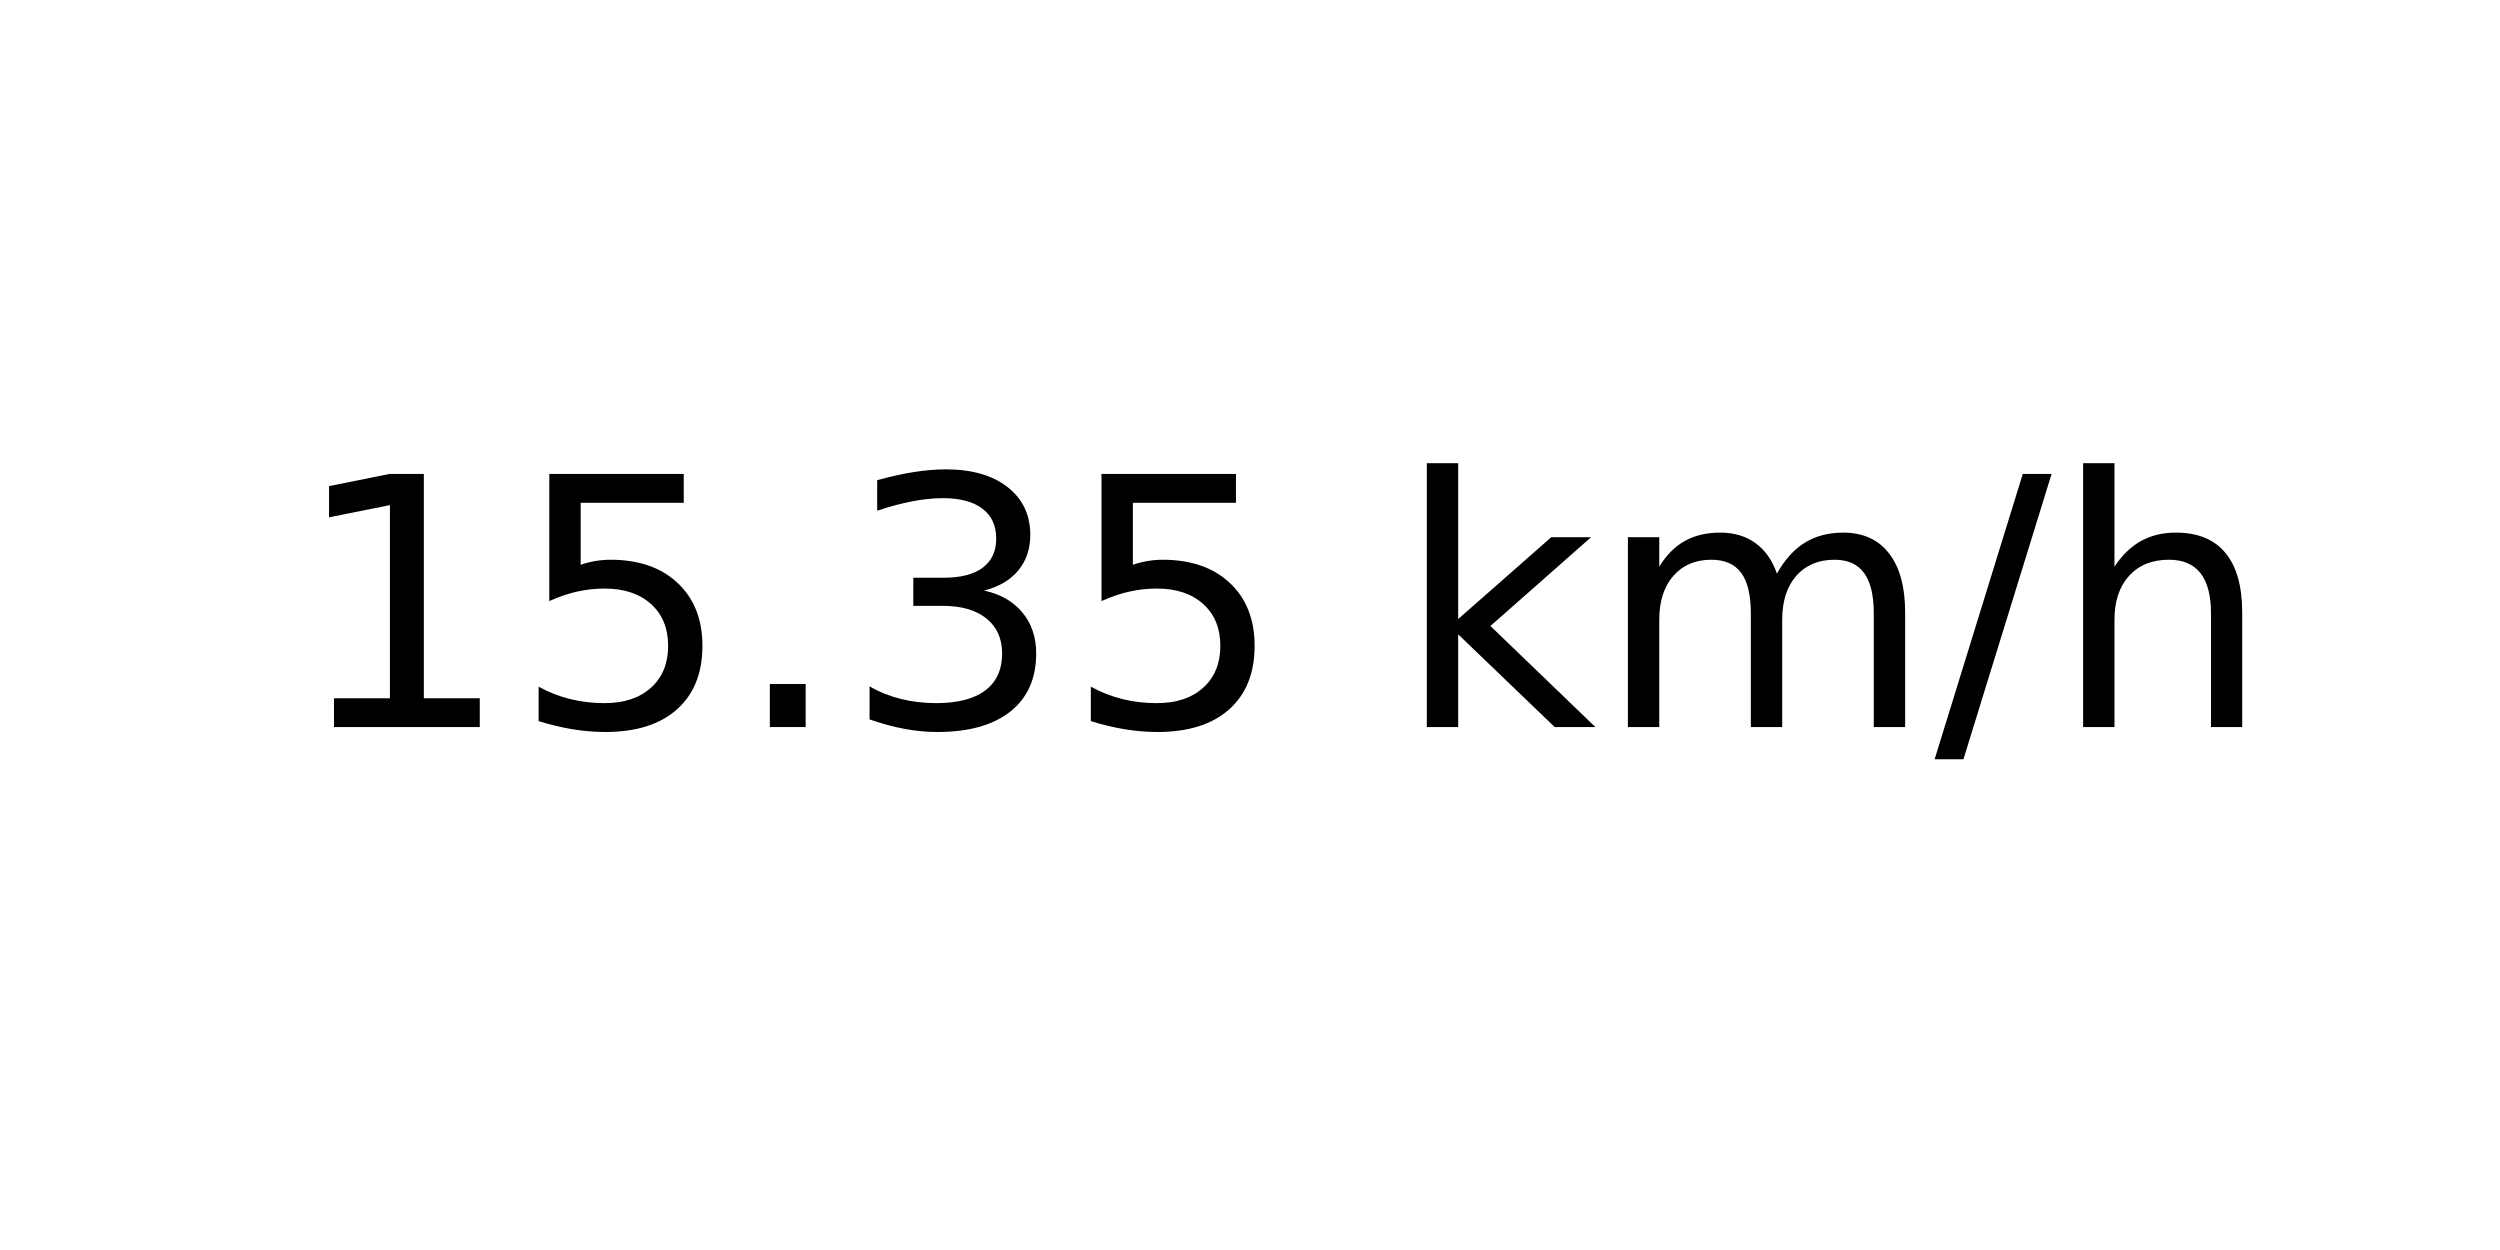
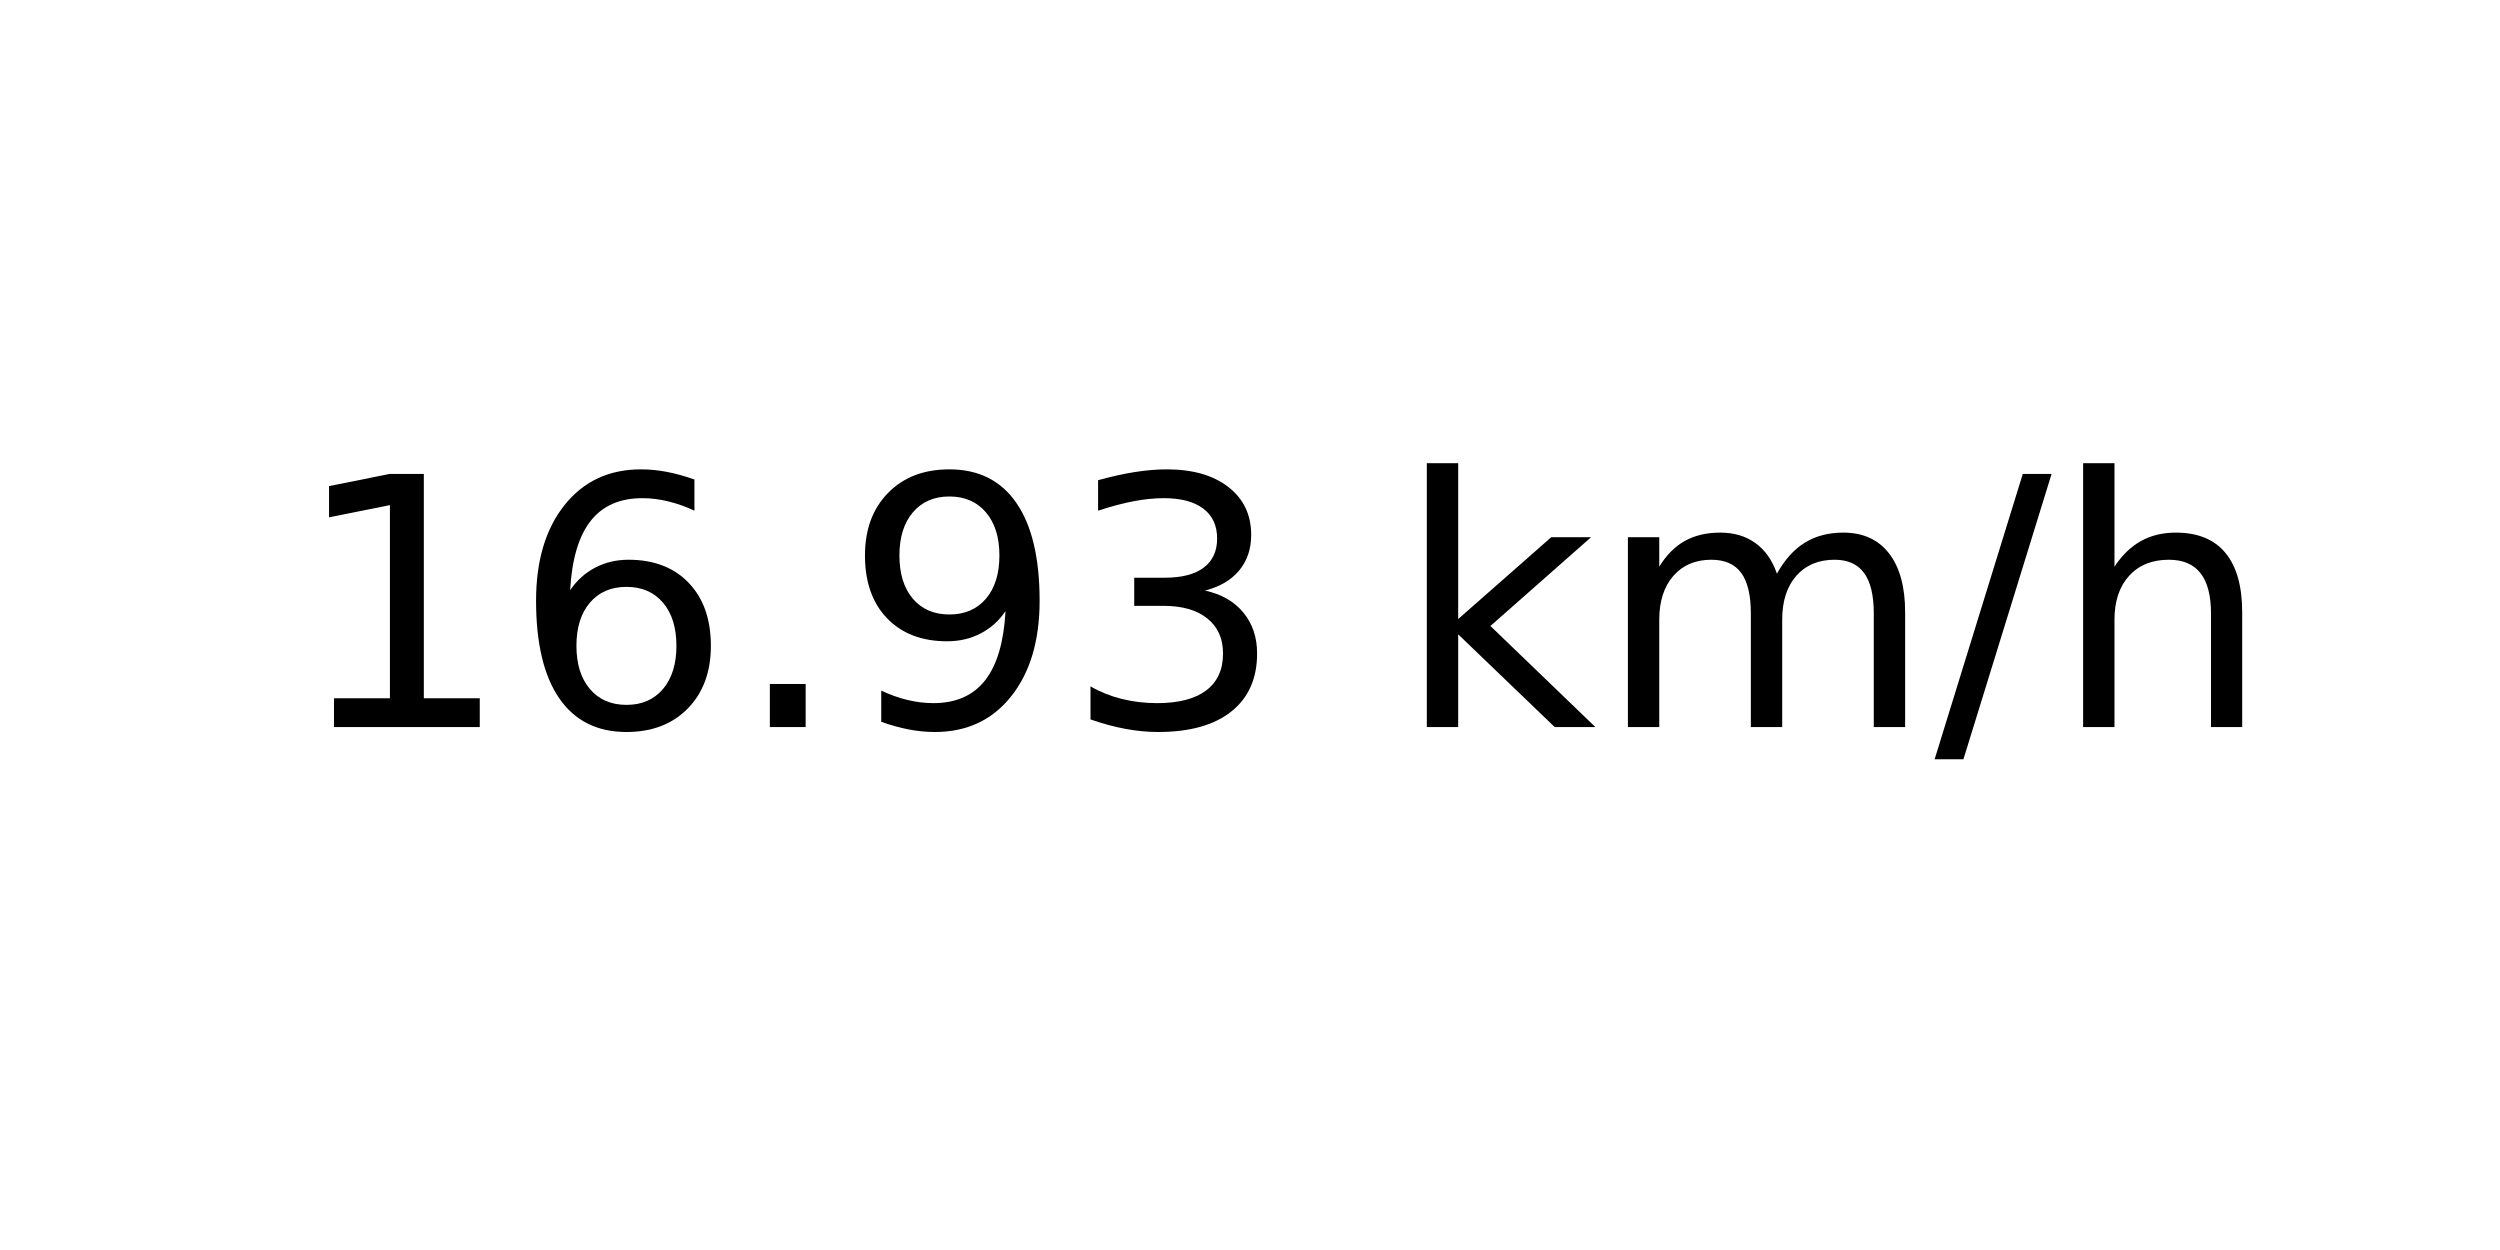
<svg xmlns="http://www.w3.org/2000/svg" xmlns:xlink="http://www.w3.org/1999/xlink" width="72pt" height="36pt" viewBox="0 0 72 36" version="1.1">
  <defs>
    <style type="text/css">*{stroke-linejoin: round; stroke-linecap: butt}</style>
  </defs>
  <g id="figure_1">
    <g id="axes_1">
      <g id="text_1">
        <g transform="translate(8.378125 20.93937) scale(0.1 -0.1)">
          <defs>
            <path id="DejaVuSans-31" d="M 794 531  L 1825 531  L 1825 4091  L 703 3866  L 703 4441  L 1819 4666  L 2450 4666  L 2450 531  L 3481 531  L 3481 0  L 794 0  L 794 531  z " transform="scale(0.015625)" />
-             <path id="DejaVuSans-35" d="M 691 4666  L 3169 4666  L 3169 4134  L 1269 4134  L 1269 2991  Q 1406 3038 1543 3061  Q 1681 3084 1819 3084  Q 2600 3084 3056 2656  Q 3513 2228 3513 1497  Q 3513 744 3044 326  Q 2575 -91 1722 -91  Q 1428 -91 1123 -41  Q 819 9 494 109  L 494 744  Q 775 591 1075 516  Q 1375 441 1709 441  Q 2250 441 2565 725  Q 2881 1009 2881 1497  Q 2881 1984 2565 2268  Q 2250 2553 1709 2553  Q 1456 2553 1204 2497  Q 953 2441 691 2322  L 691 4666  z " transform="scale(0.015625)" />
+             <path id="DejaVuSans-36" d="M 2113 2584  Q 1688 2584 1439 2293  Q 1191 2003 1191 1497  Q 1191 994 1439 701  Q 1688 409 2113 409  Q 2538 409 2786 701  Q 3034 994 3034 1497  Q 3034 2003 2786 2293  Q 2538 2584 2113 2584  z M 3366 4563  L 3366 3988  Q 3128 4100 2886 4159  Q 2644 4219 2406 4219  Q 1781 4219 1451 3797  Q 1122 3375 1075 2522  Q 1259 2794 1537 2939  Q 1816 3084 2150 3084  Q 2853 3084 3261 2657  Q 3669 2231 3669 1497  Q 3669 778 3244 343  Q 2819 -91 2113 -91  Q 1303 -91 875 529  Q 447 1150 447 2328  Q 447 3434 972 4092  Q 1497 4750 2381 4750  Q 2619 4750 2861 4703  Q 3103 4656 3366 4563  z " transform="scale(0.015625)" />
            <path id="DejaVuSans-2e" d="M 684 794  L 1344 794  L 1344 0  L 684 0  L 684 794  z " transform="scale(0.015625)" />
+             <path id="DejaVuSans-39" d="M 703 97  L 703 672  Q 941 559 1184 500  Q 1428 441 1663 441  Q 2288 441 2617 861  Q 2947 1281 2994 2138  Q 2813 1869 2534 1725  Q 2256 1581 1919 1581  Q 1219 1581 811 2004  Q 403 2428 403 3163  Q 403 3881 828 4315  Q 1253 4750 1959 4750  Q 2769 4750 3195 4129  Q 3622 3509 3622 2328  Q 3622 1225 3098 567  Q 2575 -91 1691 -91  Q 1453 -91 1209 -44  Q 966 3 703 97  z M 1959 2075  Q 2384 2075 2632 2365  Q 2881 2656 2881 3163  Q 2881 3666 2632 3958  Q 2384 4250 1959 4250  Q 1534 4250 1286 3958  Q 1038 3666 1038 3163  Q 1038 2656 1286 2365  Q 1534 2075 1959 2075  z " transform="scale(0.015625)" />
            <path id="DejaVuSans-33" d="M 2597 2516  Q 3050 2419 3304 2112  Q 3559 1806 3559 1356  Q 3559 666 3084 287  Q 2609 -91 1734 -91  Q 1441 -91 1130 -33  Q 819 25 488 141  L 488 750  Q 750 597 1062 519  Q 1375 441 1716 441  Q 2309 441 2620 675  Q 2931 909 2931 1356  Q 2931 1769 2642 2001  Q 2353 2234 1838 2234  L 1294 2234  L 1294 2753  L 1863 2753  Q 2328 2753 2575 2939  Q 2822 3125 2822 3475  Q 2822 3834 2567 4026  Q 2313 4219 1838 4219  Q 1578 4219 1281 4162  Q 984 4106 628 3988  L 628 4550  Q 988 4650 1302 4700  Q 1616 4750 1894 4750  Q 2613 4750 3031 4423  Q 3450 4097 3450 3541  Q 3450 3153 3228 2886  Q 3006 2619 2597 2516  z " transform="scale(0.015625)" />
            <path id="DejaVuSans-20" transform="scale(0.015625)" />
            <path id="DejaVuSans-6b" d="M 581 4863  L 1159 4863  L 1159 1991  L 2875 3500  L 3609 3500  L 1753 1863  L 3688 0  L 2938 0  L 1159 1709  L 1159 0  L 581 0  L 581 4863  z " transform="scale(0.015625)" />
            <path id="DejaVuSans-6d" d="M 3328 2828  Q 3544 3216 3844 3400  Q 4144 3584 4550 3584  Q 5097 3584 5394 3201  Q 5691 2819 5691 2113  L 5691 0  L 5113 0  L 5113 2094  Q 5113 2597 4934 2840  Q 4756 3084 4391 3084  Q 3944 3084 3684 2787  Q 3425 2491 3425 1978  L 3425 0  L 2847 0  L 2847 2094  Q 2847 2600 2669 2842  Q 2491 3084 2119 3084  Q 1678 3084 1418 2786  Q 1159 2488 1159 1978  L 1159 0  L 581 0  L 581 3500  L 1159 3500  L 1159 2956  Q 1356 3278 1631 3431  Q 1906 3584 2284 3584  Q 2666 3584 2933 3390  Q 3200 3197 3328 2828  z " transform="scale(0.015625)" />
            <path id="DejaVuSans-2f" d="M 1625 4666  L 2156 4666  L 531 -594  L 0 -594  L 1625 4666  z " transform="scale(0.015625)" />
            <path id="DejaVuSans-68" d="M 3513 2113  L 3513 0  L 2938 0  L 2938 2094  Q 2938 2591 2744 2837  Q 2550 3084 2163 3084  Q 1697 3084 1428 2787  Q 1159 2491 1159 1978  L 1159 0  L 581 0  L 581 4863  L 1159 4863  L 1159 2956  Q 1366 3272 1645 3428  Q 1925 3584 2291 3584  Q 2894 3584 3203 3211  Q 3513 2838 3513 2113  z " transform="scale(0.015625)" />
          </defs>
          <use xlink:href="#DejaVuSans-31" />
-           <use xlink:href="#DejaVuSans-35" x="63.623" />
+           <use xlink:href="#DejaVuSans-36" x="63.623" />
          <use xlink:href="#DejaVuSans-2e" x="127.246" />
-           <use xlink:href="#DejaVuSans-33" x="159.033" />
-           <use xlink:href="#DejaVuSans-35" x="222.656" />
+           <use xlink:href="#DejaVuSans-39" x="159.033" />
+           <use xlink:href="#DejaVuSans-33" x="222.656" />
          <use xlink:href="#DejaVuSans-20" x="286.279" />
          <use xlink:href="#DejaVuSans-6b" x="318.066" />
          <use xlink:href="#DejaVuSans-6d" x="375.977" />
          <use xlink:href="#DejaVuSans-2f" x="473.389" />
          <use xlink:href="#DejaVuSans-68" x="507.08" />
        </g>
      </g>
    </g>
  </g>
</svg>
